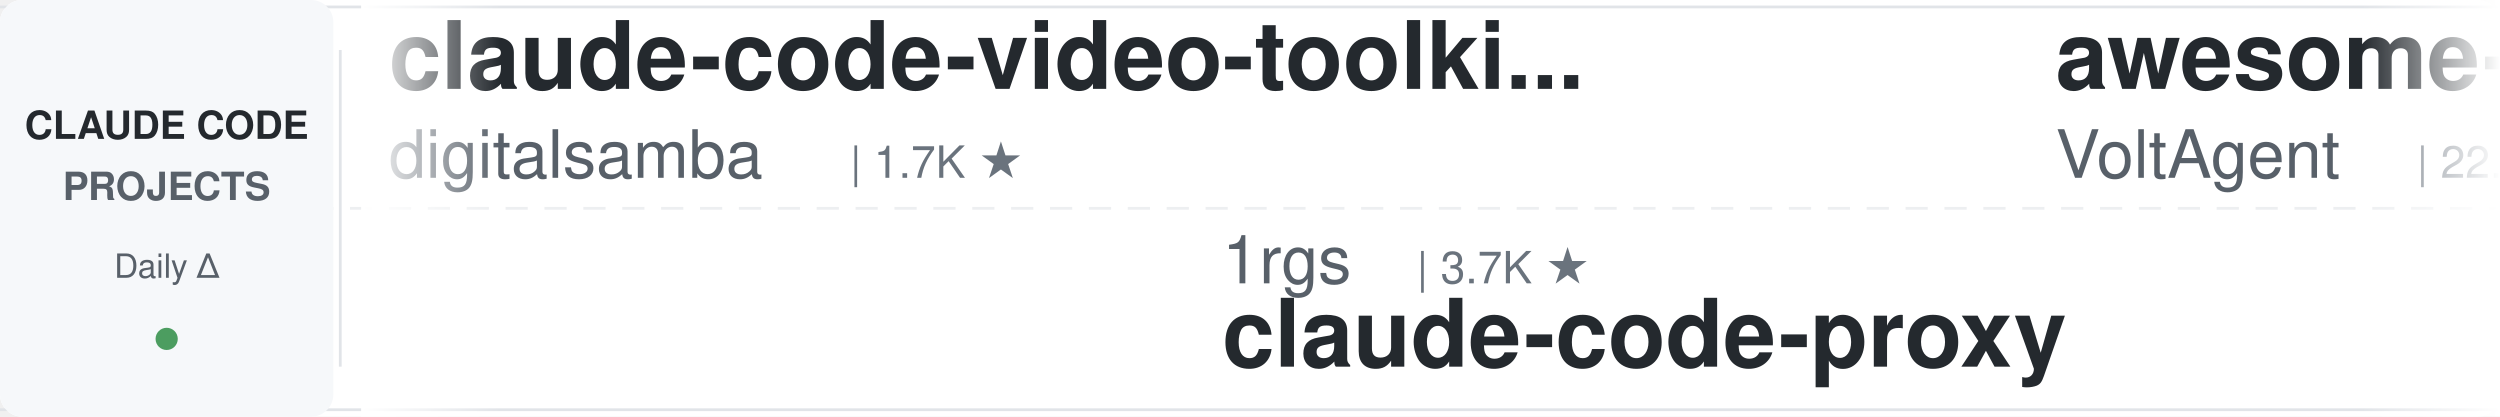
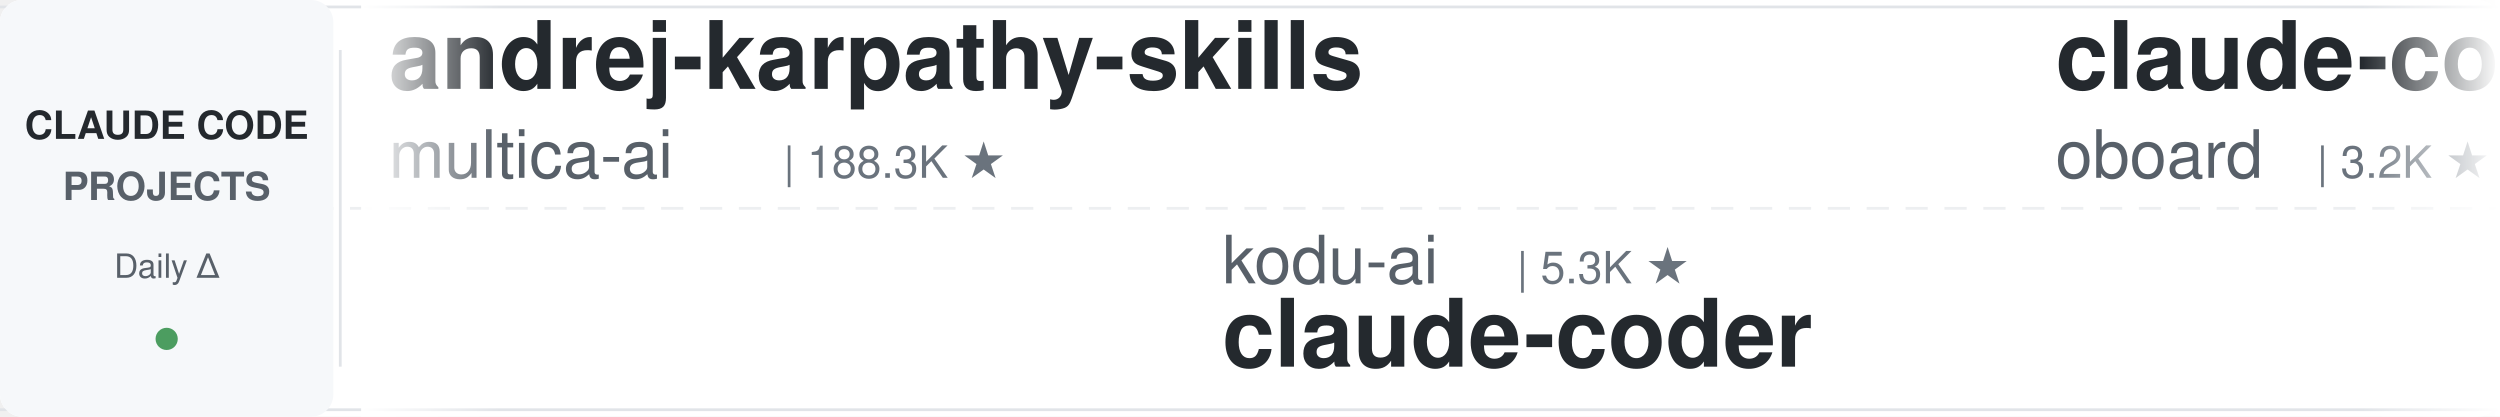
<svg xmlns="http://www.w3.org/2000/svg" width="900" height="150">
  <defs>
    <linearGradient id="leftFade" x1="0%" y1="0%" x2="100%" y2="0%">
      <stop offset="0%" style="stop-color:#ffffff;stop-opacity:1" />
      <stop offset="100%" style="stop-color:#ffffff;stop-opacity:0" />
    </linearGradient>
    <linearGradient id="rightFade" x1="0%" y1="0%" x2="100%" y2="0%">
      <stop offset="0%" style="stop-color:#ffffff;stop-opacity:0" />
      <stop offset="100%" style="stop-color:#ffffff;stop-opacity:1" />
    </linearGradient>
  </defs>
  <rect width="900" height="150" fill="#ffffff" rx="8" />
  <rect x="0" y="2" width="900" height="1" fill="#e1e4e8" />
  <rect x="0" y="147" width="900" height="1" fill="#e1e4e8" />
  <line x1="0" y1="75" x2="900" y2="75" stroke="#e1e4e8" stroke-width="1" stroke-dasharray="8 6" opacity="0.6" />
  <rect x="0" y="0" width="120" height="150" fill="#f6f8fa" rx="8" />
  <text x="60" y="50" font-family="-apple-system, BlinkMacSystemFont, 'Segoe UI', Helvetica, Arial, sans-serif" font-size="14" font-weight="600" fill="#24292e" text-anchor="middle">CLAUDE CODE</text>
  <text x="60" y="72" font-family="-apple-system, BlinkMacSystemFont, 'Segoe UI', Helvetica, Arial, sans-serif" font-size="14" font-weight="600" fill="#586069" text-anchor="middle">PROJECTS</text>
  <text x="60" y="100" font-family="-apple-system, BlinkMacSystemFont, 'Segoe UI', Helvetica, Arial, sans-serif" font-size="12" font-weight="500" fill="#586069" text-anchor="middle">Daily Δ</text>
  <circle cx="60" cy="122" r="4" fill="#22863a" opacity="0.8" />
  <rect x="122" y="18" width="1" height="114" fill="#e1e4e8" />
  <clipPath id="tickerClip">
    <rect x="130" y="0" width="770" height="150" />
  </clipPath>
  <g clip-path="url(#tickerClip)">
    <g id="tickerItems">
      <animateTransform attributeName="transform" attributeType="XML" type="translate" from="0 0" to="-3000 0" dur="54s" repeatCount="indefinite" />
      <g transform="translate(0, 0)">
+         <text x="140" y="32" font-family="-apple-system, BlinkMacSystemFont, 'Segoe UI', Helvetica, Arial, sans-serif" font-size="34" font-weight="600" fill="#24292e">andrej-karpathy-skills</text>
+         <text x="140" y="64" font-family="-apple-system, BlinkMacSystemFont, 'Segoe UI', Helvetica, Arial, sans-serif" font-size="24" font-weight="400" fill="#586069">multica-ai</text>
+         <text x="282" y="64" font-family="-apple-system, BlinkMacSystemFont, 'Segoe UI', Helvetica, Arial, sans-serif" font-size="16" font-weight="500" fill="#6a737d">| 188.3K ★</text>
+       </g>
+       <g transform="translate(300, 0)">
+         <text x="140" y="102" font-family="-apple-system, BlinkMacSystemFont, 'Segoe UI', Helvetica, Arial, sans-serif" font-size="24" font-weight="400" fill="#586069">kodu-ai</text>
+         <text x="246" y="102" font-family="-apple-system, BlinkMacSystemFont, 'Segoe UI', Helvetica, Arial, sans-serif" font-size="16" font-weight="500" fill="#6a737d">| 5.3K ★</text>
+         <text x="140" y="132" font-family="-apple-system, BlinkMacSystemFont, 'Segoe UI', Helvetica, Arial, sans-serif" font-size="34" font-weight="600" fill="#24292e">claude-coder</text>
+       </g>
+       <g transform="translate(600, 0)">
+         <text x="140" y="32" font-family="-apple-system, BlinkMacSystemFont, 'Segoe UI', Helvetica, Arial, sans-serif" font-size="34" font-weight="600" fill="#24292e">claude-code-rev</text>
+         <text x="140" y="64" font-family="-apple-system, BlinkMacSystemFont, 'Segoe UI', Helvetica, Arial, sans-serif" font-size="24" font-weight="400" fill="#586069">oboard</text>
+         <text x="234" y="64" font-family="-apple-system, BlinkMacSystemFont, 'Segoe UI', Helvetica, Arial, sans-serif" font-size="16" font-weight="500" fill="#6a737d">| 3.2K ★</text>
+       </g>
+       <g transform="translate(900, 0)">
+         <text x="140" y="102" font-family="-apple-system, BlinkMacSystemFont, 'Segoe UI', Helvetica, Arial, sans-serif" font-size="24" font-weight="400" fill="#586069">AprilNEA</text>
+         <text x="258" y="102" font-family="-apple-system, BlinkMacSystemFont, 'Segoe UI', Helvetica, Arial, sans-serif" font-size="16" font-weight="500" fill="#6a737d">| 387 ★</text>
+         <text x="140" y="132" font-family="-apple-system, BlinkMacSystemFont, 'Segoe UI', Helvetica, Arial, sans-serif" font-size="34" font-weight="600" fill="#24292e">claude-code-source</text>
+       </g>
+       <g transform="translate(1200, 0)">
        <text x="140" y="32" font-family="-apple-system, BlinkMacSystemFont, 'Segoe UI', Helvetica, Arial, sans-serif" font-size="34" font-weight="600" fill="#24292e">claude-code-video-toolki...</text>
        <text x="140" y="64" font-family="-apple-system, BlinkMacSystemFont, 'Segoe UI', Helvetica, Arial, sans-serif" font-size="24" font-weight="400" fill="#586069">digitalsamba</text>
        <text x="306" y="64" font-family="-apple-system, BlinkMacSystemFont, 'Segoe UI', Helvetica, Arial, sans-serif" font-size="16" font-weight="500" fill="#6a737d">| 1.7K ★</text>
      </g>
-       <g transform="translate(300, 0)">
-         <text x="140" y="102" font-family="-apple-system, BlinkMacSystemFont, 'Segoe UI', Helvetica, Arial, sans-serif" font-size="24" font-weight="400" fill="#586069">1rgs</text>
-         <text x="210" y="102" font-family="-apple-system, BlinkMacSystemFont, 'Segoe UI', Helvetica, Arial, sans-serif" font-size="16" font-weight="500" fill="#6a737d">| 3.7K ★</text>
-         <text x="140" y="132" font-family="-apple-system, BlinkMacSystemFont, 'Segoe UI', Helvetica, Arial, sans-serif" font-size="34" font-weight="600" fill="#24292e">claude-code-proxy</text>
+       <g transform="translate(1500, 0)">
+         <text x="140" y="102" font-family="-apple-system, BlinkMacSystemFont, 'Segoe UI', Helvetica, Arial, sans-serif" font-size="24" font-weight="400" fill="#586069">repowise-dev</text>
+         <text x="306" y="102" font-family="-apple-system, BlinkMacSystemFont, 'Segoe UI', Helvetica, Arial, sans-serif" font-size="16" font-weight="500" fill="#6a737d">| 1.1K ★</text>
+         <text x="140" y="132" font-family="-apple-system, BlinkMacSystemFont, 'Segoe UI', Helvetica, Arial, sans-serif" font-size="34" font-weight="600" fill="#24292e">claude-code-prompts</text>
      </g>
-       <g transform="translate(600, 0)">
+       <g transform="translate(1800, 0)">
        <text x="140" y="32" font-family="-apple-system, BlinkMacSystemFont, 'Segoe UI', Helvetica, Arial, sans-serif" font-size="34" font-weight="600" fill="#24292e">awesome-claude-code-suba...</text>
        <text x="140" y="64" font-family="-apple-system, BlinkMacSystemFont, 'Segoe UI', Helvetica, Arial, sans-serif" font-size="24" font-weight="400" fill="#586069">VoltAgent</text>
        <text x="270" y="64" font-family="-apple-system, BlinkMacSystemFont, 'Segoe UI', Helvetica, Arial, sans-serif" font-size="16" font-weight="500" fill="#6a737d">| 22.9K ★</text>
      </g>
-       <g transform="translate(900, 0)">
-         <text x="140" y="102" font-family="-apple-system, BlinkMacSystemFont, 'Segoe UI', Helvetica, Arial, sans-serif" font-size="24" font-weight="400" fill="#586069">ChrisWiles</text>
-         <text x="282" y="102" font-family="-apple-system, BlinkMacSystemFont, 'Segoe UI', Helvetica, Arial, sans-serif" font-size="16" font-weight="500" fill="#6a737d">| 6.0K ★</text>
-         <text x="140" y="132" font-family="-apple-system, BlinkMacSystemFont, 'Segoe UI', Helvetica, Arial, sans-serif" font-size="34" font-weight="600" fill="#24292e">claude-code-showcase</text>
-       </g>
-       <g transform="translate(1200, 0)">
-         <text x="140" y="32" font-family="-apple-system, BlinkMacSystemFont, 'Segoe UI', Helvetica, Arial, sans-serif" font-size="34" font-weight="600" fill="#24292e">free-claude-code</text>
-         <text x="140" y="64" font-family="-apple-system, BlinkMacSystemFont, 'Segoe UI', Helvetica, Arial, sans-serif" font-size="24" font-weight="400" fill="#586069">Alishahryar1</text>
-         <text x="306" y="64" font-family="-apple-system, BlinkMacSystemFont, 'Segoe UI', Helvetica, Arial, sans-serif" font-size="16" font-weight="500" fill="#6a737d">| 38.8K ★</text>
-       </g>
-       <g transform="translate(1500, 0)">
-         <text x="140" y="102" font-family="-apple-system, BlinkMacSystemFont, 'Segoe UI', Helvetica, Arial, sans-serif" font-size="24" font-weight="400" fill="#586069">Yuyz0112</text>
-         <text x="258" y="102" font-family="-apple-system, BlinkMacSystemFont, 'Segoe UI', Helvetica, Arial, sans-serif" font-size="16" font-weight="500" fill="#6a737d">| 2.4K ★</text>
-         <text x="140" y="132" font-family="-apple-system, BlinkMacSystemFont, 'Segoe UI', Helvetica, Arial, sans-serif" font-size="34" font-weight="600" fill="#24292e">claude-code-reverse</text>
-       </g>
-       <g transform="translate(1800, 0)">
-         <text x="140" y="32" font-family="-apple-system, BlinkMacSystemFont, 'Segoe UI', Helvetica, Arial, sans-serif" font-size="34" font-weight="600" fill="#24292e">claude-code-tips</text>
-         <text x="140" y="64" font-family="-apple-system, BlinkMacSystemFont, 'Segoe UI', Helvetica, Arial, sans-serif" font-size="24" font-weight="400" fill="#586069">ykdojo</text>
-         <text x="234" y="64" font-family="-apple-system, BlinkMacSystemFont, 'Segoe UI', Helvetica, Arial, sans-serif" font-size="16" font-weight="500" fill="#6a737d">| 9.0K ★</text>
-       </g>
      <g transform="translate(2100, 0)">
-         <text x="140" y="102" font-family="-apple-system, BlinkMacSystemFont, 'Segoe UI', Helvetica, Arial, sans-serif" font-size="24" font-weight="400" fill="#586069">Chachamaru127</text>
-         <text x="318" y="102" font-family="-apple-system, BlinkMacSystemFont, 'Segoe UI', Helvetica, Arial, sans-serif" font-size="16" font-weight="500" fill="#6a737d">| 2.9K ★</text>
-         <text x="140" y="132" font-family="-apple-system, BlinkMacSystemFont, 'Segoe UI', Helvetica, Arial, sans-serif" font-size="34" font-weight="600" fill="#24292e">claude-code-harness</text>
+         <text x="140" y="102" font-family="-apple-system, BlinkMacSystemFont, 'Segoe UI', Helvetica, Arial, sans-serif" font-size="24" font-weight="400" fill="#586069">anthropics</text>
+         <text x="282" y="102" font-family="-apple-system, BlinkMacSystemFont, 'Segoe UI', Helvetica, Arial, sans-serif" font-size="16" font-weight="500" fill="#6a737d">| 8.3K ★</text>
+         <text x="140" y="132" font-family="-apple-system, BlinkMacSystemFont, 'Segoe UI', Helvetica, Arial, sans-serif" font-size="34" font-weight="600" fill="#24292e">claude-code-action</text>
      </g>
      <g transform="translate(2400, 0)">
-         <text x="140" y="32" font-family="-apple-system, BlinkMacSystemFont, 'Segoe UI', Helvetica, Arial, sans-serif" font-size="34" font-weight="600" fill="#24292e">Dive-into-Claude-Code</text>
-         <text x="140" y="64" font-family="-apple-system, BlinkMacSystemFont, 'Segoe UI', Helvetica, Arial, sans-serif" font-size="24" font-weight="400" fill="#586069">VILA-Lab</text>
-         <text x="258" y="64" font-family="-apple-system, BlinkMacSystemFont, 'Segoe UI', Helvetica, Arial, sans-serif" font-size="16" font-weight="500" fill="#6a737d">| 1.8K ★</text>
+         <text x="140" y="32" font-family="-apple-system, BlinkMacSystemFont, 'Segoe UI', Helvetica, Arial, sans-serif" font-size="34" font-weight="600" fill="#24292e">learn-claude-code</text>
+         <text x="140" y="64" font-family="-apple-system, BlinkMacSystemFont, 'Segoe UI', Helvetica, Arial, sans-serif" font-size="24" font-weight="400" fill="#586069">shareAI-lab</text>
+         <text x="294" y="64" font-family="-apple-system, BlinkMacSystemFont, 'Segoe UI', Helvetica, Arial, sans-serif" font-size="16" font-weight="500" fill="#6a737d">| 70.0K ★</text>
      </g>
      <g transform="translate(2700, 0)">
-         <text x="140" y="102" font-family="-apple-system, BlinkMacSystemFont, 'Segoe UI', Helvetica, Arial, sans-serif" font-size="24" font-weight="400" fill="#586069">jeremylongshore</text>
-         <text x="342" y="102" font-family="-apple-system, BlinkMacSystemFont, 'Segoe UI', Helvetica, Arial, sans-serif" font-size="16" font-weight="500" fill="#6a737d">| 2.5K ★</text>
-         <text x="140" y="132" font-family="-apple-system, BlinkMacSystemFont, 'Segoe UI', Helvetica, Arial, sans-serif" font-size="34" font-weight="600" fill="#24292e">claude-code-plugins-plus...</text>
+         <text x="140" y="102" font-family="-apple-system, BlinkMacSystemFont, 'Segoe UI', Helvetica, Arial, sans-serif" font-size="24" font-weight="400" fill="#586069">Cranot</text>
+         <text x="234" y="102" font-family="-apple-system, BlinkMacSystemFont, 'Segoe UI', Helvetica, Arial, sans-serif" font-size="16" font-weight="500" fill="#6a737d">| 2.8K ★</text>
+         <text x="140" y="132" font-family="-apple-system, BlinkMacSystemFont, 'Segoe UI', Helvetica, Arial, sans-serif" font-size="34" font-weight="600" fill="#24292e">claude-code-guide</text>
      </g>
      <g transform="translate(3000, 0)">
-         <text x="140" y="32" font-family="-apple-system, BlinkMacSystemFont, 'Segoe UI', Helvetica, Arial, sans-serif" font-size="34" font-weight="600" fill="#24292e">claude-code-video-toolki...</text>
-         <text x="140" y="64" font-family="-apple-system, BlinkMacSystemFont, 'Segoe UI', Helvetica, Arial, sans-serif" font-size="24" font-weight="400" fill="#586069">digitalsamba</text>
-         <text x="306" y="64" font-family="-apple-system, BlinkMacSystemFont, 'Segoe UI', Helvetica, Arial, sans-serif" font-size="16" font-weight="500" fill="#6a737d">| 1.7K ★</text>
+         <text x="140" y="32" font-family="-apple-system, BlinkMacSystemFont, 'Segoe UI', Helvetica, Arial, sans-serif" font-size="34" font-weight="600" fill="#24292e">andrej-karpathy-skills</text>
+         <text x="140" y="64" font-family="-apple-system, BlinkMacSystemFont, 'Segoe UI', Helvetica, Arial, sans-serif" font-size="24" font-weight="400" fill="#586069">multica-ai</text>
+         <text x="282" y="64" font-family="-apple-system, BlinkMacSystemFont, 'Segoe UI', Helvetica, Arial, sans-serif" font-size="16" font-weight="500" fill="#6a737d">| 188.3K ★</text>
      </g>
      <g transform="translate(3300, 0)">
-         <text x="140" y="102" font-family="-apple-system, BlinkMacSystemFont, 'Segoe UI', Helvetica, Arial, sans-serif" font-size="24" font-weight="400" fill="#586069">1rgs</text>
-         <text x="210" y="102" font-family="-apple-system, BlinkMacSystemFont, 'Segoe UI', Helvetica, Arial, sans-serif" font-size="16" font-weight="500" fill="#6a737d">| 3.7K ★</text>
-         <text x="140" y="132" font-family="-apple-system, BlinkMacSystemFont, 'Segoe UI', Helvetica, Arial, sans-serif" font-size="34" font-weight="600" fill="#24292e">claude-code-proxy</text>
+         <text x="140" y="102" font-family="-apple-system, BlinkMacSystemFont, 'Segoe UI', Helvetica, Arial, sans-serif" font-size="24" font-weight="400" fill="#586069">kodu-ai</text>
+         <text x="246" y="102" font-family="-apple-system, BlinkMacSystemFont, 'Segoe UI', Helvetica, Arial, sans-serif" font-size="16" font-weight="500" fill="#6a737d">| 5.3K ★</text>
+         <text x="140" y="132" font-family="-apple-system, BlinkMacSystemFont, 'Segoe UI', Helvetica, Arial, sans-serif" font-size="34" font-weight="600" fill="#24292e">claude-coder</text>
      </g>
      <g transform="translate(3600, 0)">
-         <text x="140" y="32" font-family="-apple-system, BlinkMacSystemFont, 'Segoe UI', Helvetica, Arial, sans-serif" font-size="34" font-weight="600" fill="#24292e">awesome-claude-code-suba...</text>
-         <text x="140" y="64" font-family="-apple-system, BlinkMacSystemFont, 'Segoe UI', Helvetica, Arial, sans-serif" font-size="24" font-weight="400" fill="#586069">VoltAgent</text>
-         <text x="270" y="64" font-family="-apple-system, BlinkMacSystemFont, 'Segoe UI', Helvetica, Arial, sans-serif" font-size="16" font-weight="500" fill="#6a737d">| 22.9K ★</text>
+         <text x="140" y="32" font-family="-apple-system, BlinkMacSystemFont, 'Segoe UI', Helvetica, Arial, sans-serif" font-size="34" font-weight="600" fill="#24292e">claude-code-rev</text>
+         <text x="140" y="64" font-family="-apple-system, BlinkMacSystemFont, 'Segoe UI', Helvetica, Arial, sans-serif" font-size="24" font-weight="400" fill="#586069">oboard</text>
+         <text x="234" y="64" font-family="-apple-system, BlinkMacSystemFont, 'Segoe UI', Helvetica, Arial, sans-serif" font-size="16" font-weight="500" fill="#6a737d">| 3.2K ★</text>
      </g>
      <g transform="translate(3900, 0)">
-         <text x="140" y="102" font-family="-apple-system, BlinkMacSystemFont, 'Segoe UI', Helvetica, Arial, sans-serif" font-size="24" font-weight="400" fill="#586069">ChrisWiles</text>
-         <text x="282" y="102" font-family="-apple-system, BlinkMacSystemFont, 'Segoe UI', Helvetica, Arial, sans-serif" font-size="16" font-weight="500" fill="#6a737d">| 6.0K ★</text>
-         <text x="140" y="132" font-family="-apple-system, BlinkMacSystemFont, 'Segoe UI', Helvetica, Arial, sans-serif" font-size="34" font-weight="600" fill="#24292e">claude-code-showcase</text>
+         <text x="140" y="102" font-family="-apple-system, BlinkMacSystemFont, 'Segoe UI', Helvetica, Arial, sans-serif" font-size="24" font-weight="400" fill="#586069">AprilNEA</text>
+         <text x="258" y="102" font-family="-apple-system, BlinkMacSystemFont, 'Segoe UI', Helvetica, Arial, sans-serif" font-size="16" font-weight="500" fill="#6a737d">| 387 ★</text>
+         <text x="140" y="132" font-family="-apple-system, BlinkMacSystemFont, 'Segoe UI', Helvetica, Arial, sans-serif" font-size="34" font-weight="600" fill="#24292e">claude-code-source</text>
      </g>
    </g>
  </g>
  <rect x="130" y="0" width="50" height="150" fill="url(#leftFade)" />
  <rect x="850" y="0" width="50" height="150" fill="url(#rightFade)" />
</svg>
